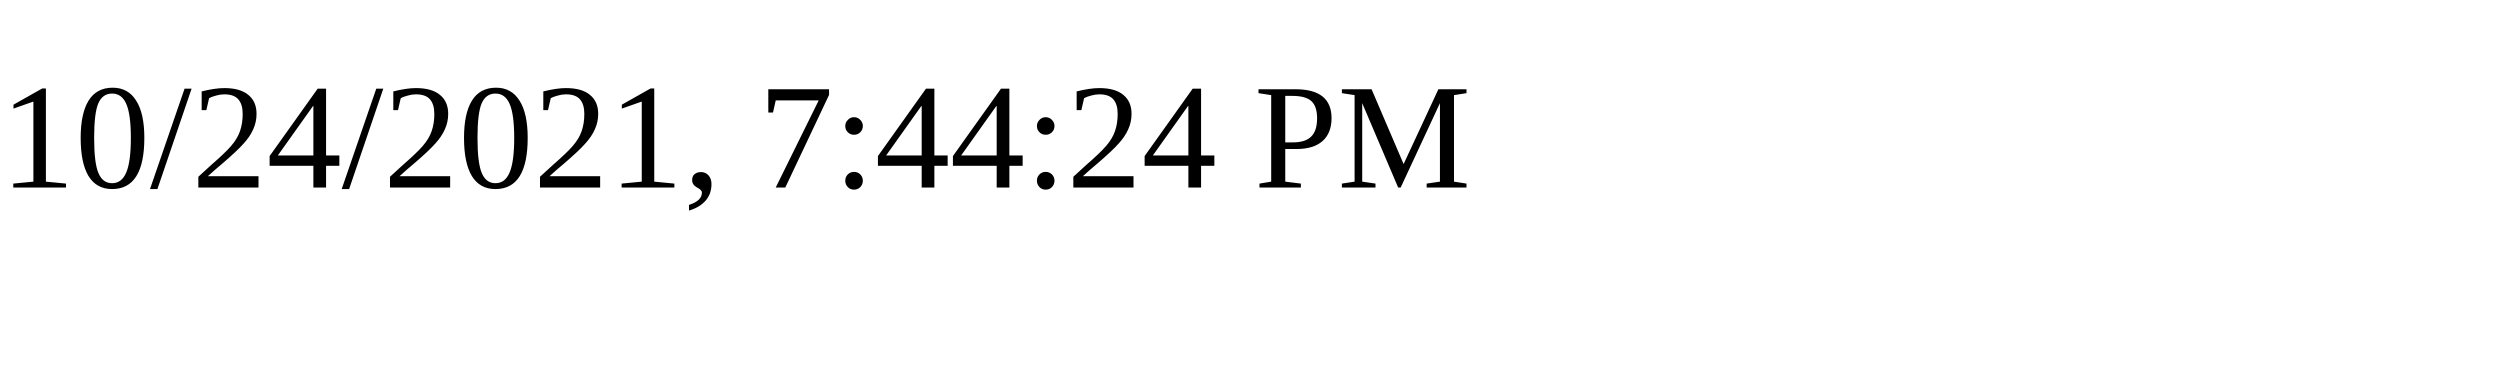
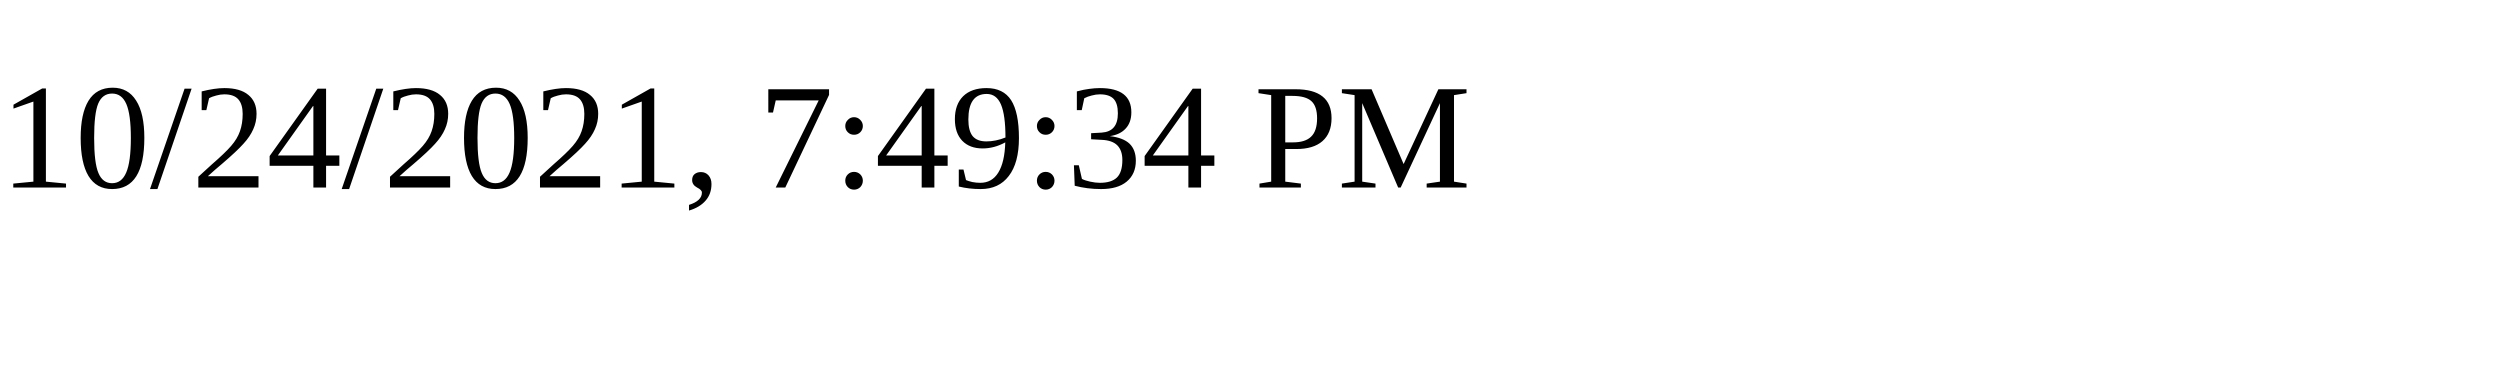
<svg xmlns="http://www.w3.org/2000/svg" height="30" width="200">
-   <text x="0" y="15">10/24/2021, 7:44:24 PM</text>
+   <text x="0" y="15">10/24/2021, 7:49:34 PM</text>
</svg>
